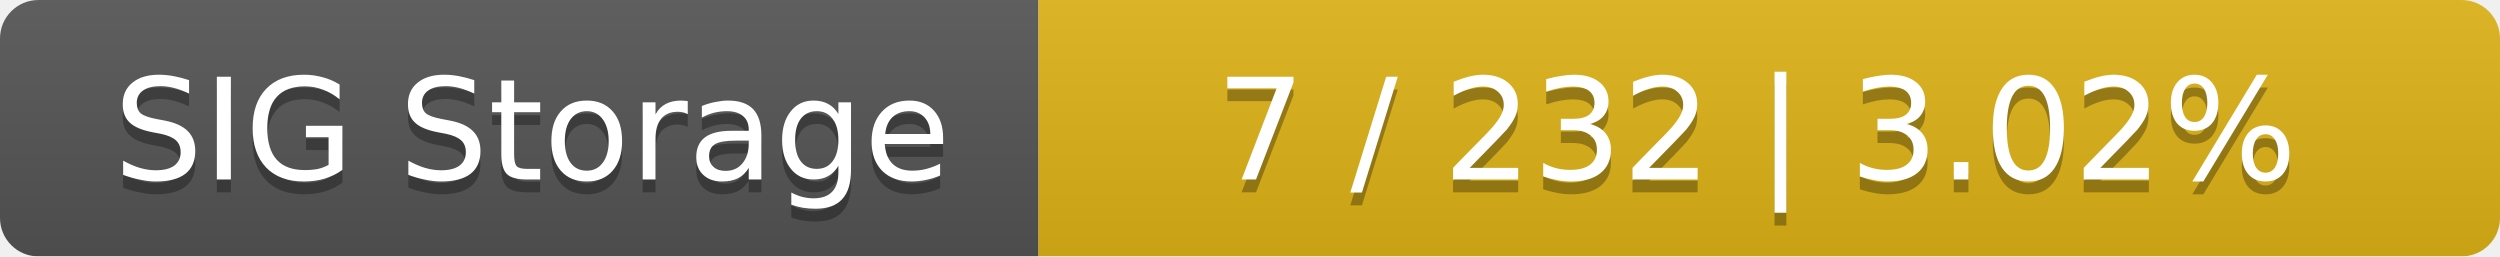
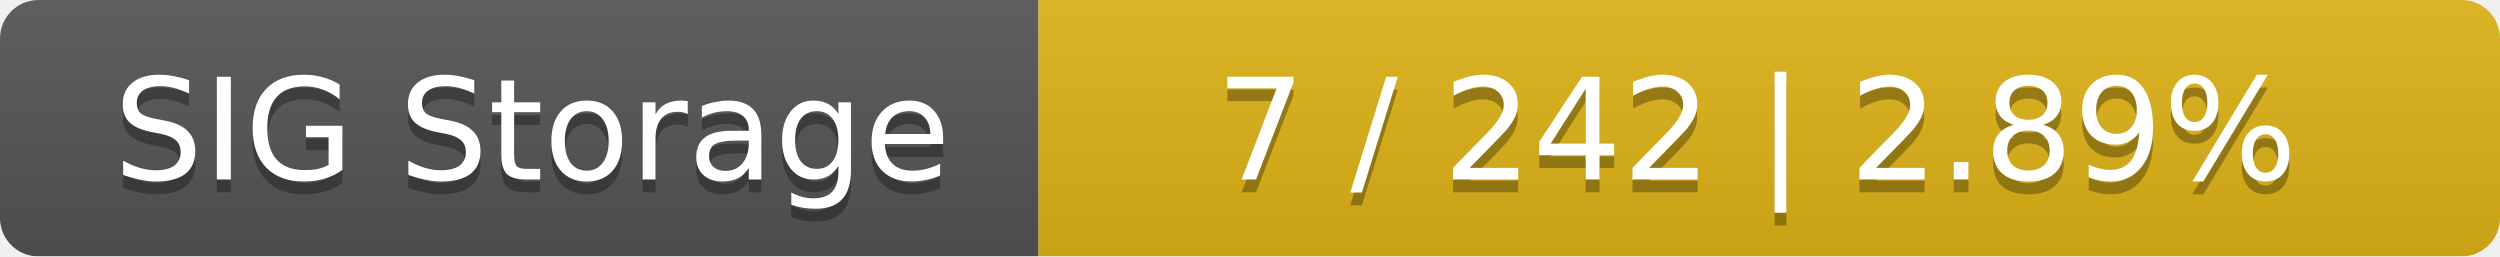
<svg xmlns="http://www.w3.org/2000/svg" width="195" height="20">
  <linearGradient id="smooth" x2="0" y2="100%">
    <stop offset="0" stop-color="#bbb" stop-opacity=".1" />
    <stop offset="1" stop-opacity=".1" />
  </linearGradient>
  <mask id="round">
    <rect width="195" height="20" rx="3" fill="#fff" />
  </mask>
  <g mask="url(#round)">
    <rect width="81" height="20" fill="#555" />
    <rect x="81" width="114" height="20" fill="#dfb317" />
    <rect width="195" height="20" fill="url(#smooth)" />
  </g>
  <g fill="#fff" text-anchor="middle" font-family="DejaVu Sans,Verdana,Geneva,sans-serif" font-size="11">
    <text x="41.5" y="15" fill="#010101" fill-opacity=".3">SIG Storage</text>
    <text x="41.5" y="14">SIG Storage</text>
-     <text x="137" y="15" fill="#010101" fill-opacity=".3">7 / 232    |    3.02%</text>
-     <text x="137" y="14">7 / 232    |    3.02%</text>
+     <text x="137" y="15" fill="#010101" fill-opacity=".3">7 / 242    |    2.89%</text>
+     <text x="137" y="14">7 / 242    |    2.89%</text>
  </g>
</svg>
